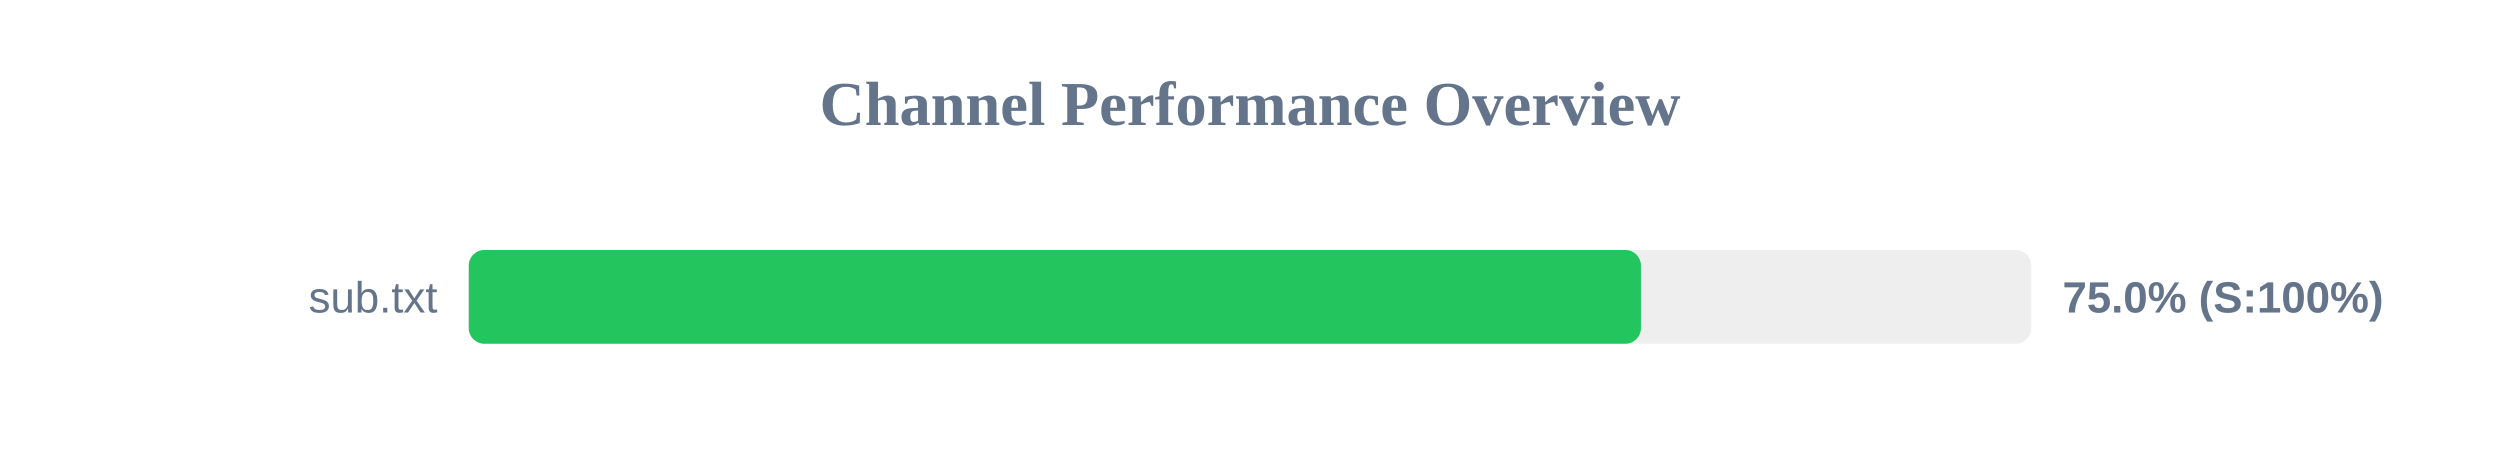
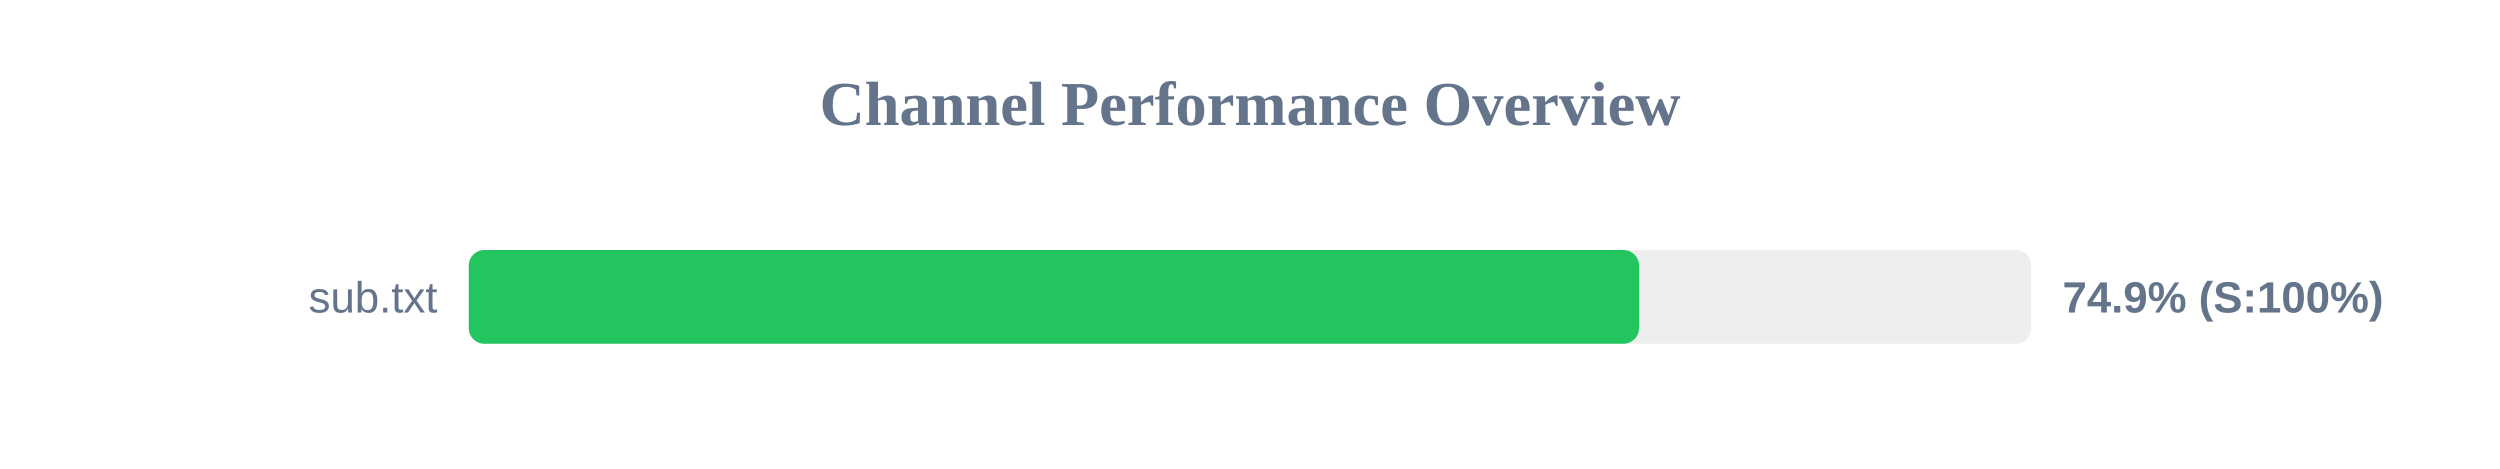
<svg xmlns="http://www.w3.org/2000/svg" width="800" height="150" version="1.1">
  <style>
        .row { font: 14px Arial; fill: #64748b; }
        .score { font: bold 14px Arial; fill: #64748b; }
    </style>
  <text x="400" y="40" text-anchor="middle" font-size="20px" font-weight="bold" fill="#64748b">Channel Performance Overview</text>
  <rect x="150" y="80" width="500" height="30" fill="#eee" rx="5" />
-   <rect x="150" y="80" width="375.1" height="30" fill="#22c55e" rx="5" />
+   <rect x="150" y="80" width="374.5" height="30" fill="#22c55e" rx="5" />
  <text x="140" y="100" text-anchor="end" class="row">sub.txt</text>
-   <text x="660" y="100" text-anchor="start" class="score">75.0% (S:100%)</text>
+   <text x="660" y="100" text-anchor="start" class="score">74.9% (S:100%)</text>
</svg>
